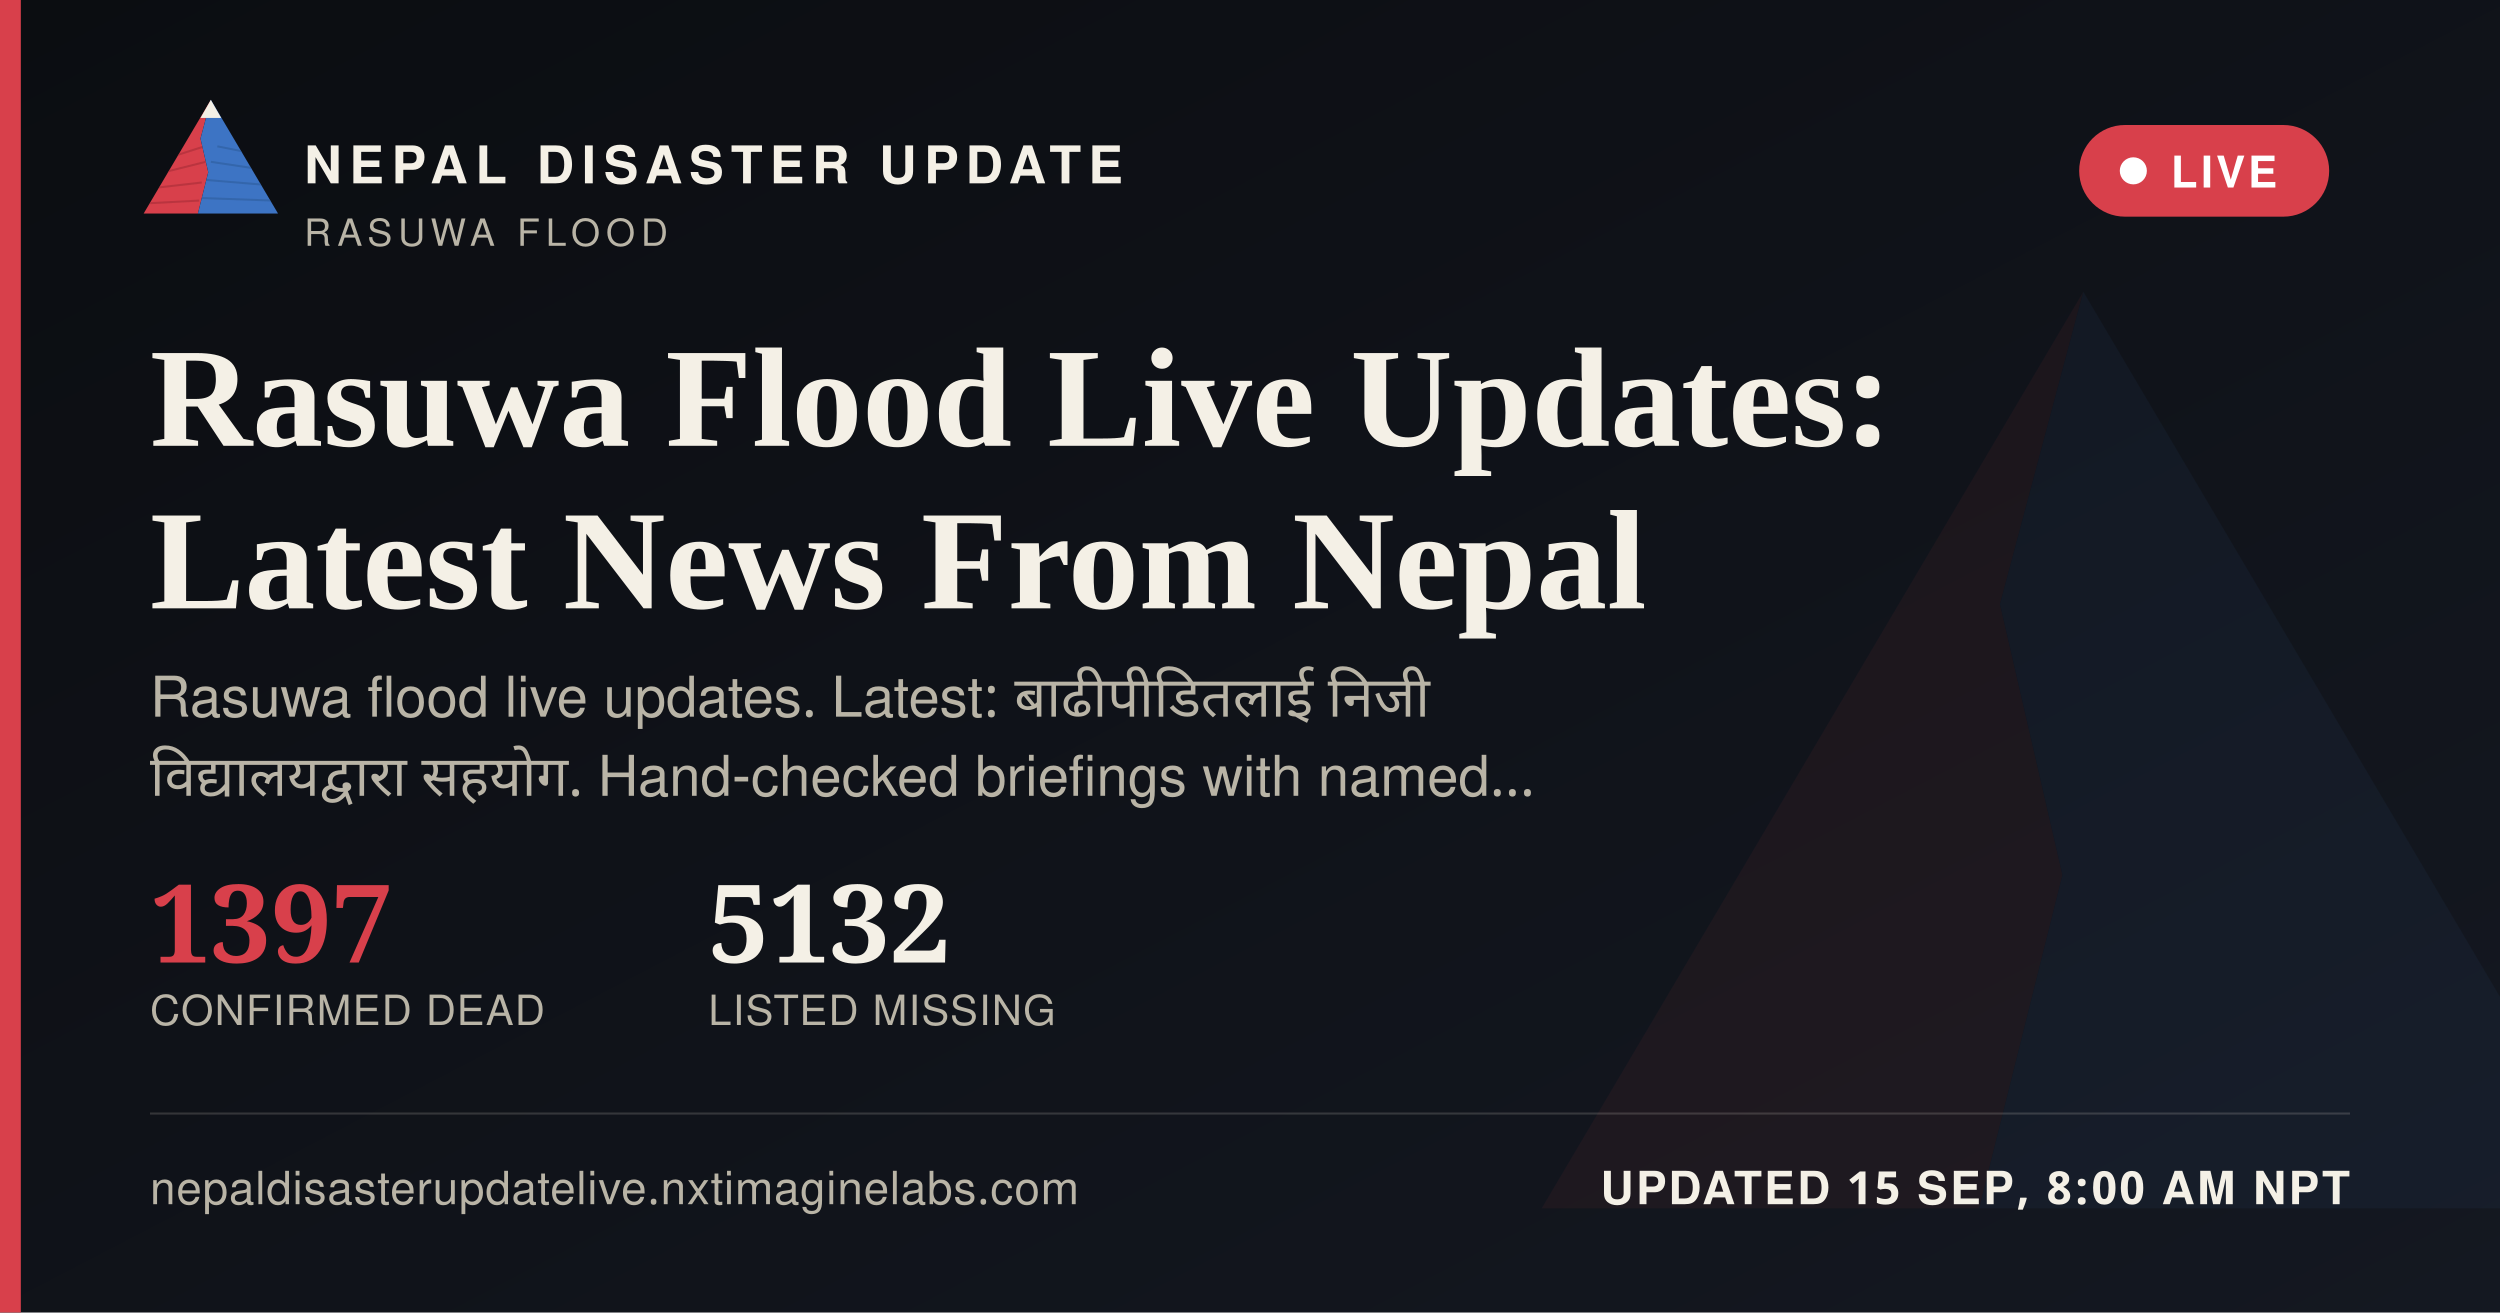
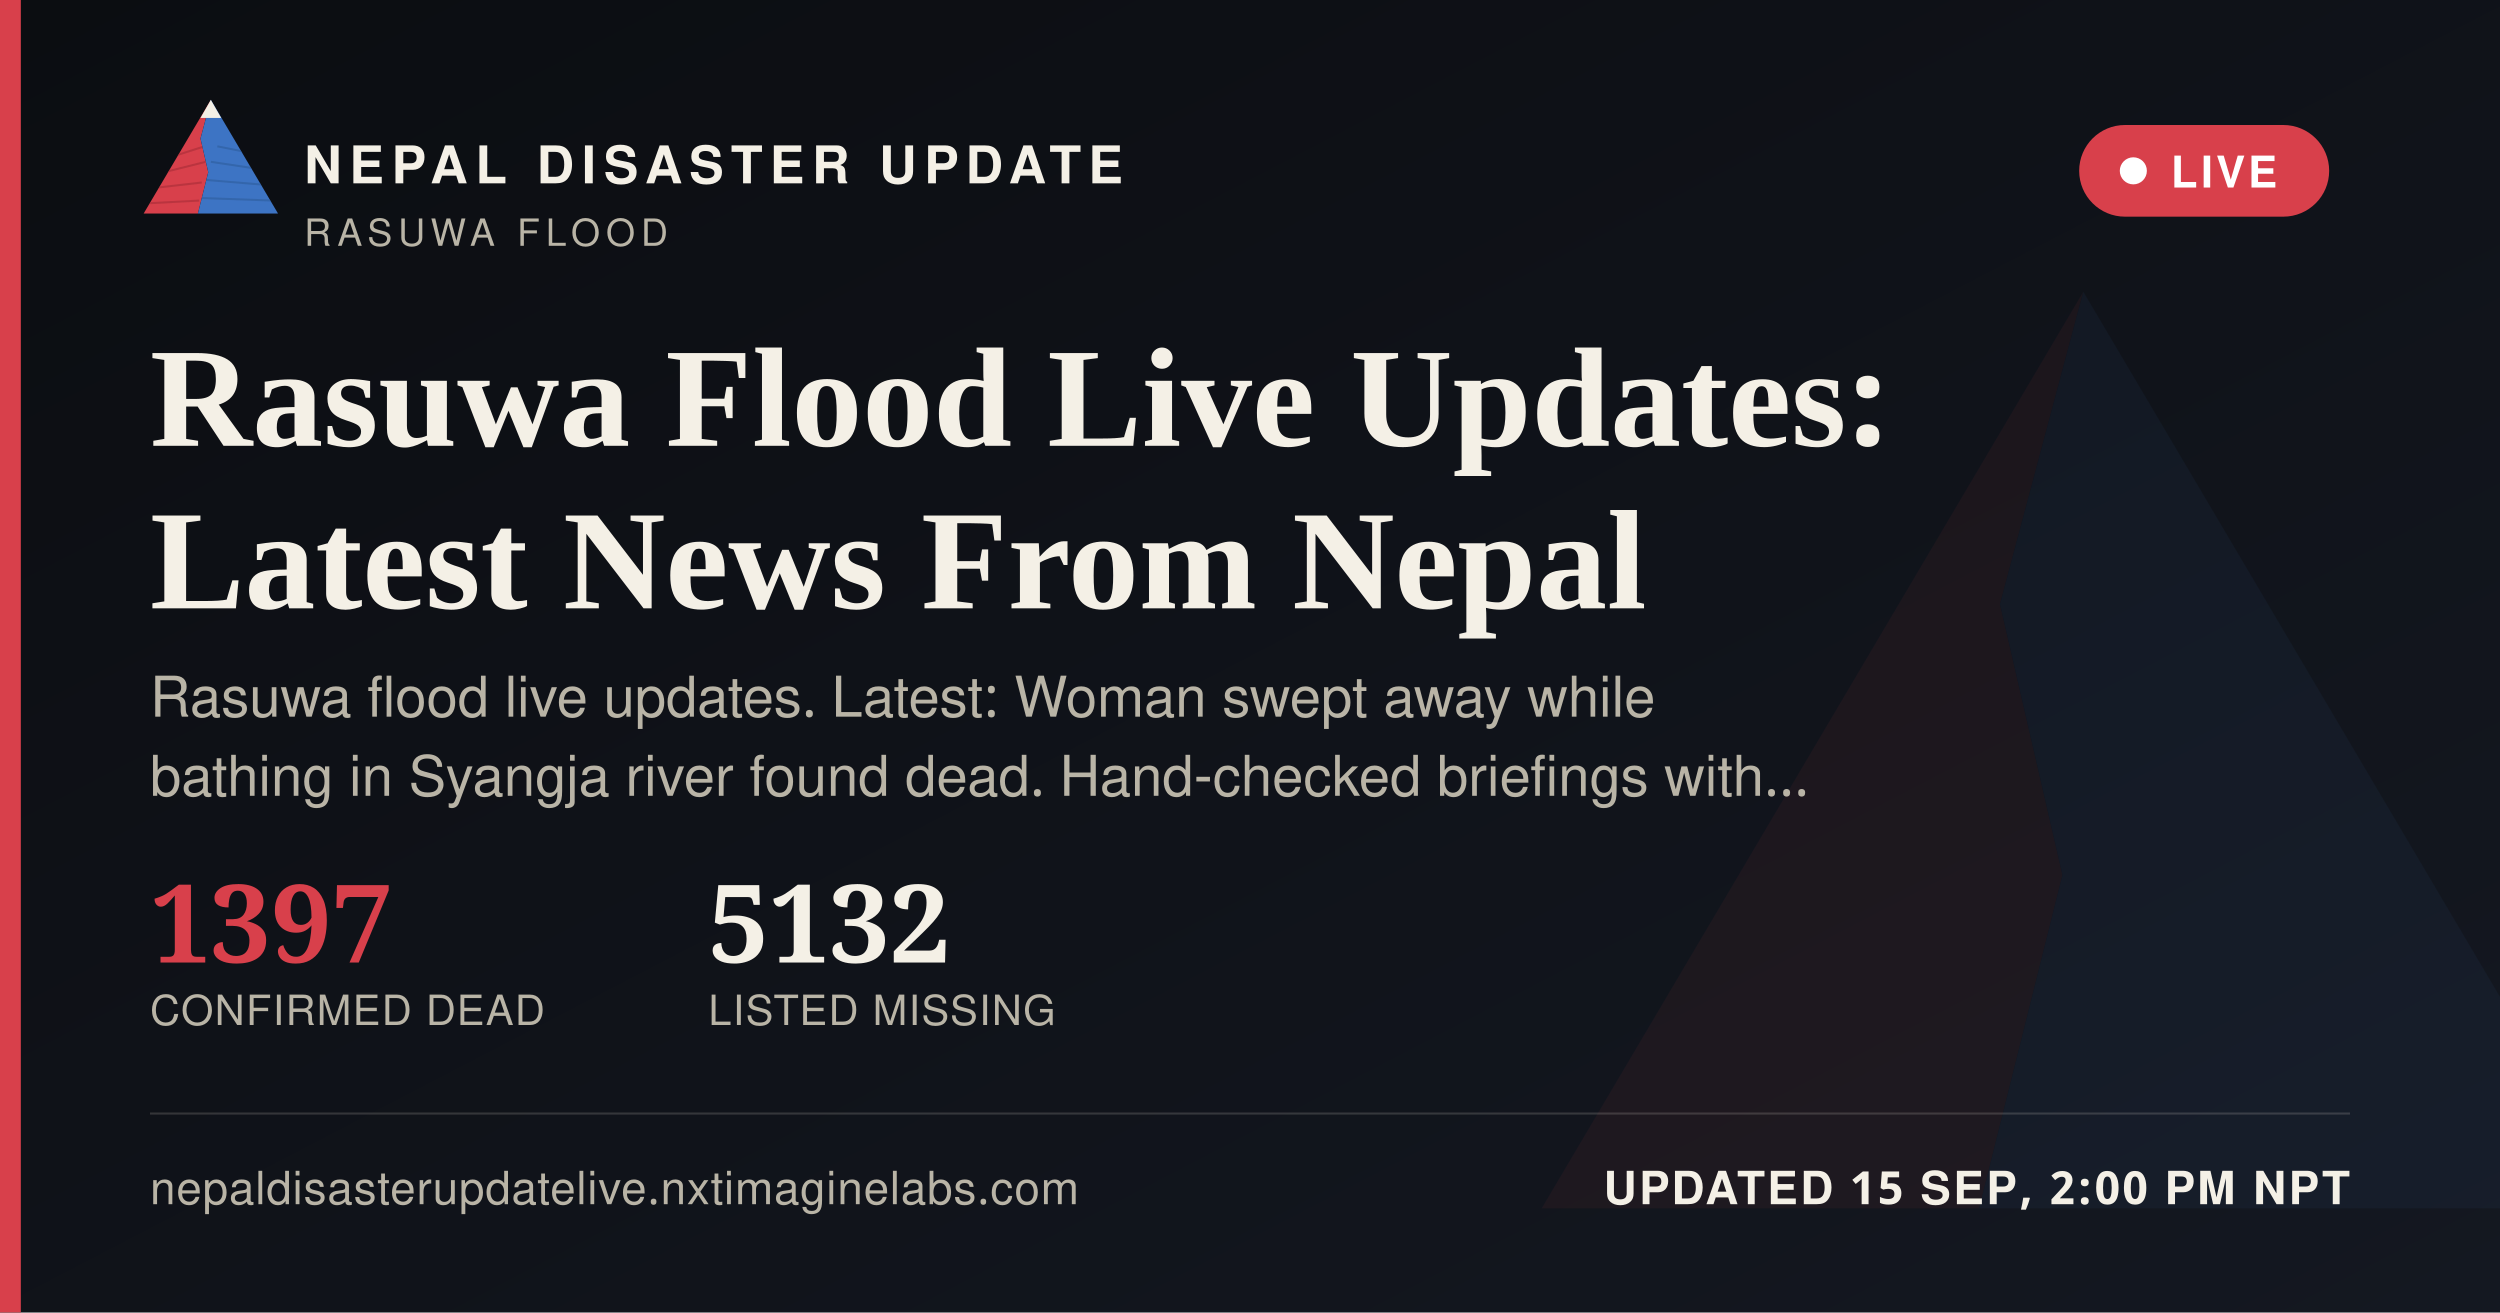
<svg xmlns="http://www.w3.org/2000/svg" width="1200" height="630" viewBox="0 0 1200 630">
  <defs>
    <linearGradient id="ogbg" x1="0" y1="0" x2="1" y2="1">
      <stop offset="0" stop-color="#0B0D11" />
      <stop offset="1" stop-color="#141821" />
    </linearGradient>
  </defs>
  <rect width="1200" height="630" fill="url(#ogbg)" />
  <g transform="translate(700,60) scale(5)" opacity="0.06">
    <polygon points="60,16 52,46 58,72 50,104 8,104" fill="#D8404B" />
    <polygon points="60,16 112,104 50,104 58,72 52,46" fill="#3D74C4" />
  </g>
  <rect x="0" y="0" width="10" height="630" fill="#D8404B" />
  <g transform="translate(64,38) scale(0.62)">
    <g>
      <defs>
        <clipPath id="ogLc">
          <polygon points="60,16 52,46 58,72 50,104 8,104" />
        </clipPath>
        <clipPath id="ogRc">
          <polygon points="60,16 112,104 50,104 58,72 52,46" />
        </clipPath>
      </defs>
      <polygon points="60,16 52,46 58,72 50,104 8,104" fill="#D8404B" />
      <g clip-path="url(#ogLc)" stroke="#A32A34" stroke-width="1.6" fill="none" opacity="0.55">
        <path d="M30,60 L55,52" />
        <path d="M24,72 L56,64" />
        <path d="M18,84 L53,80" />
        <path d="M13,96 L51,94" />
      </g>
      <polygon points="60,16 112,104 50,104 58,72 52,46" fill="#3D74C4" />
      <g clip-path="url(#ogRc)" stroke="#2A5793" stroke-width="1.6" fill="none" opacity="0.5">
        <path d="M65,52 L95,58" />
        <path d="M60,64 L100,70" />
        <path d="M56,78 L104,82" />
        <path d="M52,92 L108,94" />
      </g>
      <polygon points="60,16 52,30 68,30" fill="#F4F0E6" />
    </g>
  </g>
  <text x="146" y="88" font-family="'Public Sans', 'Noto Sans Devanagari', 'Helvetica Neue', Helvetica, Arial, sans-serif" font-size="25" font-weight="800" letter-spacing="3.6" fill="#F4F0E6">NEPAL DISASTER UPDATE</text>
  <text x="146" y="118" font-family="'Public Sans', 'Noto Sans Devanagari', 'Helvetica Neue', Helvetica, Arial, sans-serif" font-size="18" letter-spacing="2.8" fill="#B9B4A6">RASUWA FLOOD</text>
  <g>
    <rect x="998" y="60" width="120" height="44" rx="22" fill="#D8404B" stroke="none" />
    <circle cx="1024" cy="82" r="6.5" fill="#FFFFFF" />
    <text x="1042" y="90" font-family="'Public Sans', 'Noto Sans Devanagari', 'Helvetica Neue', Helvetica, Arial, sans-serif" font-size="21" font-weight="700" letter-spacing="1.6" fill="#FFFFFF">LIVE</text>
  </g>
  <text x="72" y="214" font-family="Newsreader, 'Noto Serif Devanagari', Georgia, 'Times New Roman', serif" font-size="68" font-weight="600" fill="#F4F0E6">Rasuwa Flood Live Updates:</text>
  <text x="72" y="292" font-family="Newsreader, 'Noto Serif Devanagari', Georgia, 'Times New Roman', serif" font-size="68" font-weight="600" fill="#F4F0E6">Latest News From Nepal</text>
-   <text x="72" y="344" font-family="'Public Sans', 'Noto Sans Devanagari', 'Helvetica Neue', Helvetica, Arial, sans-serif" font-size="27" fill="#B9B4A6" word-spacing="6">Rasuwa flood live updates. Latest: बाढीपीडितलाई निजी</text>
-   <text x="72" y="382" font-family="'Public Sans', 'Noto Sans Devanagari', 'Helvetica Neue', Helvetica, Arial, sans-serif" font-size="27" fill="#B9B4A6" word-spacing="6">विद्यालयद्वारा सहयोग. Hand-checked briefings with named…</text>
+   <text x="72" y="344" font-family="'Public Sans', 'Noto Sans Devanagari', 'Helvetica Neue', Helvetica, Arial, sans-serif" font-size="27" fill="#B9B4A6">Rasuwa flood live updates. Latest: Woman swept away while</text>
+   <text x="72" y="382" font-family="'Public Sans', 'Noto Sans Devanagari', 'Helvetica Neue', Helvetica, Arial, sans-serif" font-size="27" fill="#B9B4A6">bathing in Syangja river found dead. Hand-checked briefings with…</text>
  <g transform="translate(72,462)">
    <text x="0" y="0" font-family="Newsreader, 'Noto Serif Devanagari', Georgia, 'Times New Roman', serif" font-size="52" font-weight="600" fill="#D8404B">1397</text>
    <text x="0" y="30" font-family="'Public Sans', 'Noto Sans Devanagari', 'Helvetica Neue', Helvetica, Arial, sans-serif" font-size="20" letter-spacing="0.6" fill="#B9B4A6">CONFIRMED DEAD</text>
    <text x="268" y="0" font-family="Newsreader, 'Noto Serif Devanagari', Georgia, 'Times New Roman', serif" font-size="52" font-weight="600" fill="#F4F0E6">5132</text>
    <text x="268" y="30" font-family="'Public Sans', 'Noto Sans Devanagari', 'Helvetica Neue', Helvetica, Arial, sans-serif" font-size="20" letter-spacing="0.6" fill="#B9B4A6">LISTED MISSING</text>
  </g>
  <rect x="72" y="534" width="1056" height="1" fill="rgba(244,240,230,0.16)" />
  <text x="72" y="578" font-family="'Public Sans', 'Noto Sans Devanagari', 'Helvetica Neue', Helvetica, Arial, sans-serif" font-size="22" fill="#B9B4A6" letter-spacing="0.4">nepaldisasterupdatelive.nxtimaginelabs.com</text>
-   <text x="1128" y="578" text-anchor="end" font-family="'Public Sans', 'Noto Sans Devanagari', 'Helvetica Neue', Helvetica, Arial, sans-serif" font-size="22" font-weight="700" letter-spacing="1.2" fill="#F4F0E6">UPDATED 15 SEP, 8:00 AM NPT</text>
+   <text x="1128" y="578" text-anchor="end" font-family="'Public Sans', 'Noto Sans Devanagari', 'Helvetica Neue', Helvetica, Arial, sans-serif" font-size="22" font-weight="700" letter-spacing="1.2" fill="#F4F0E6">UPDATED 15 SEP, 2:00 PM NPT</text>
</svg>
